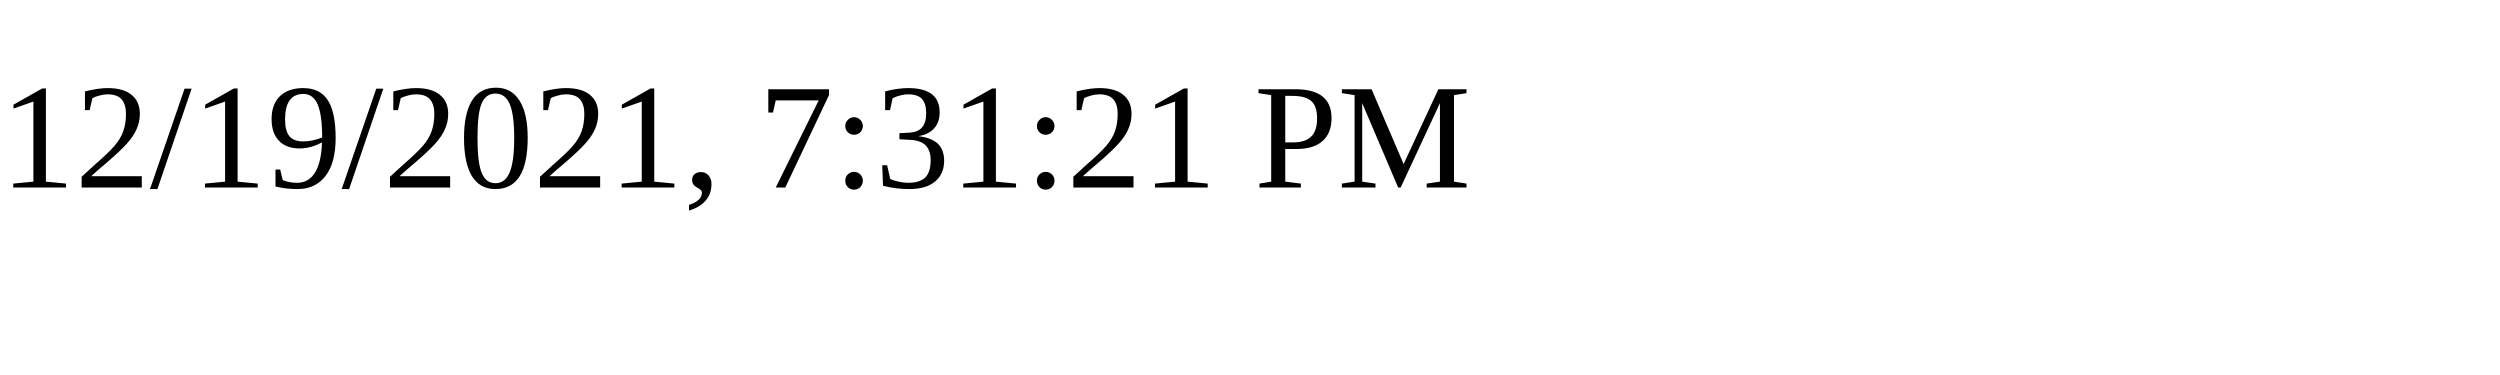
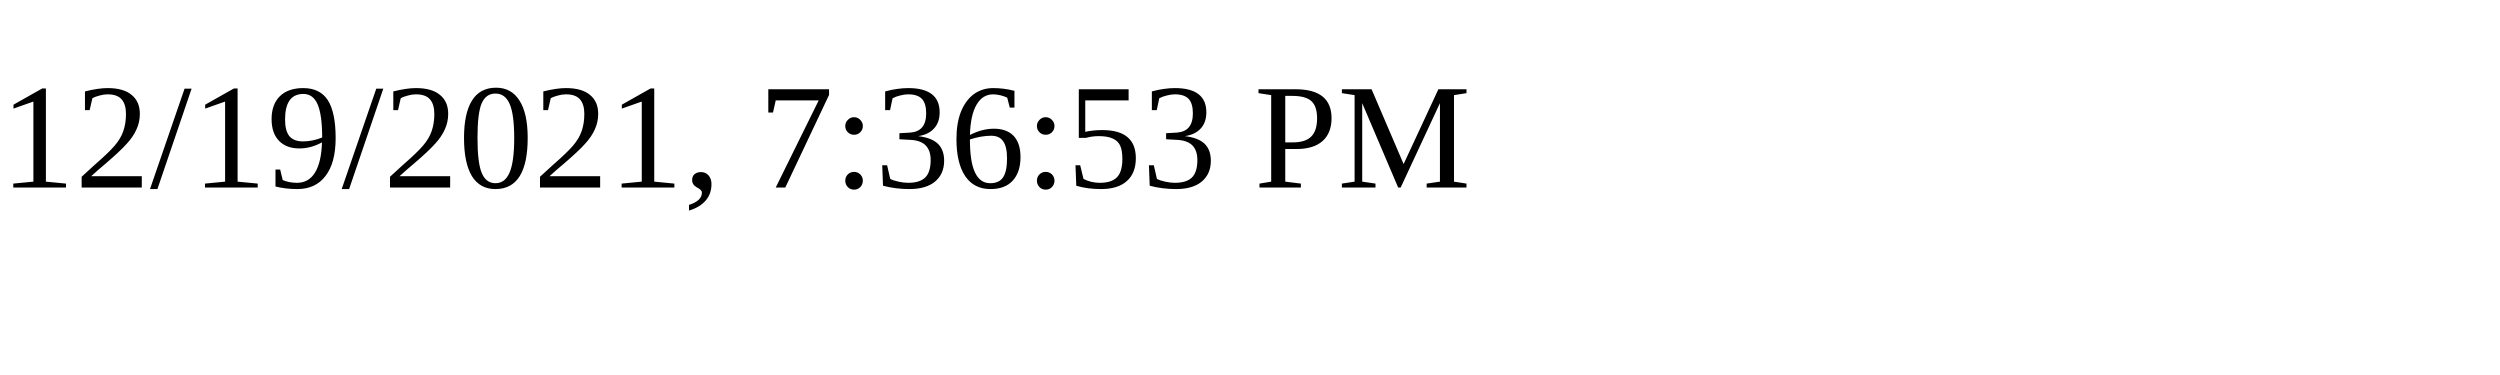
<svg xmlns="http://www.w3.org/2000/svg" height="30" width="200">
-   <text x="0" y="15">12/19/2021, 7:31:21 PM</text>
+   <text x="0" y="15">12/19/2021, 7:36:53 PM</text>
</svg>
